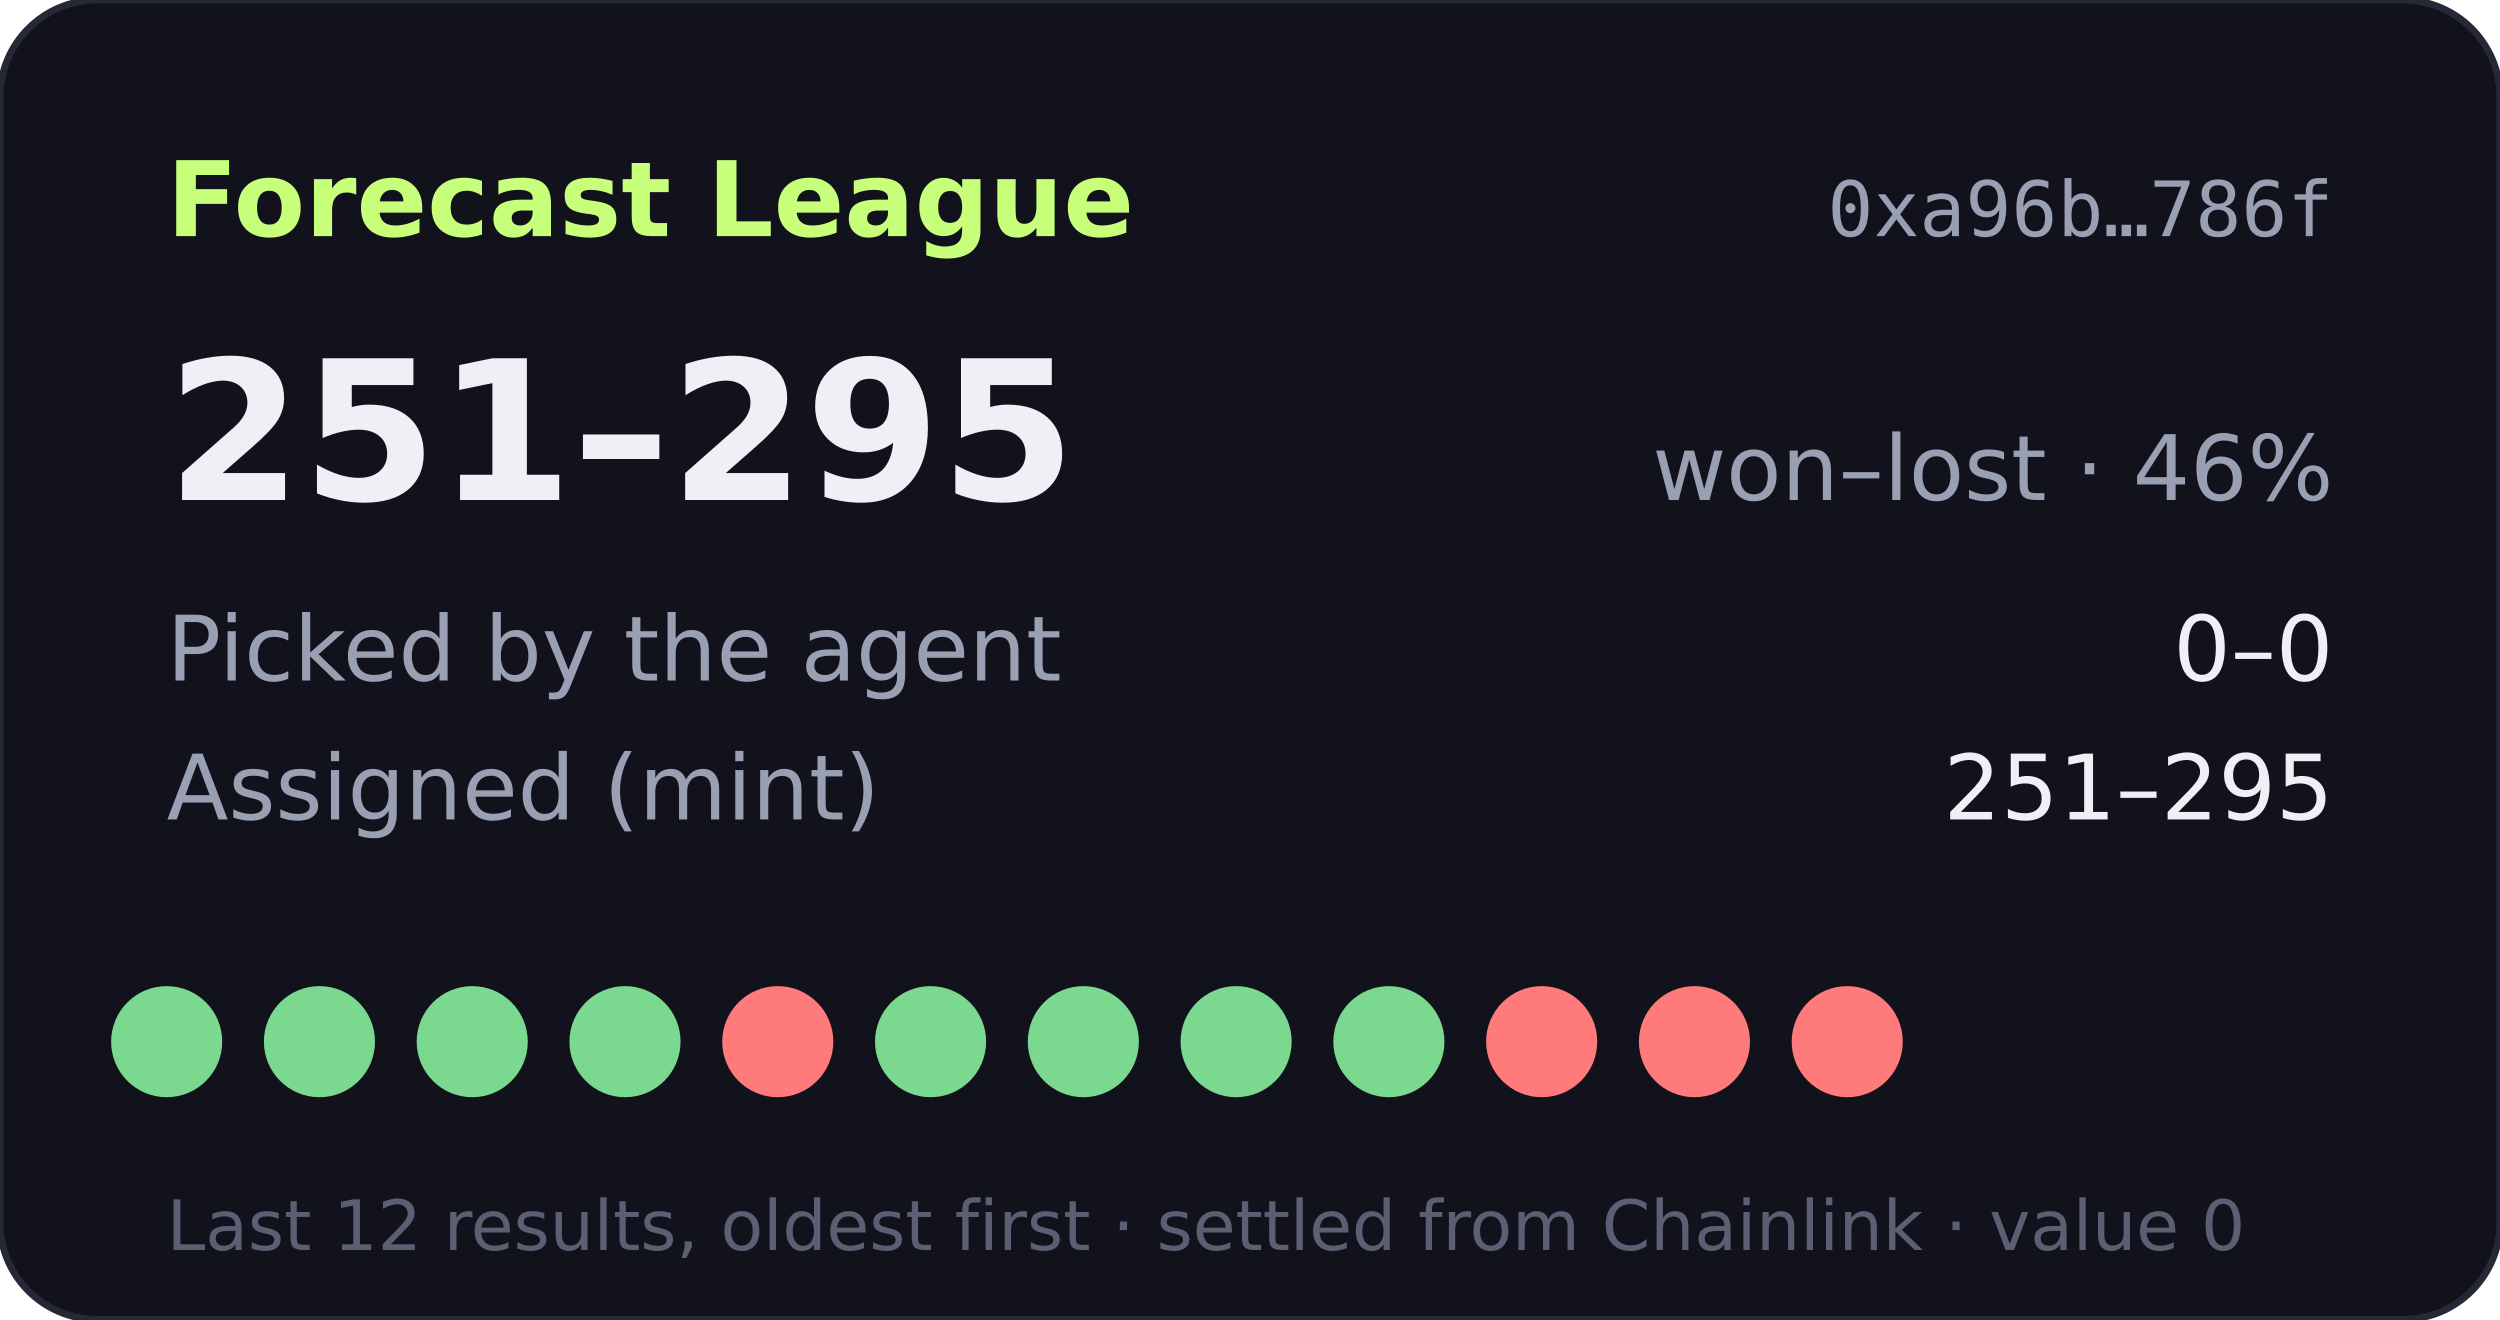
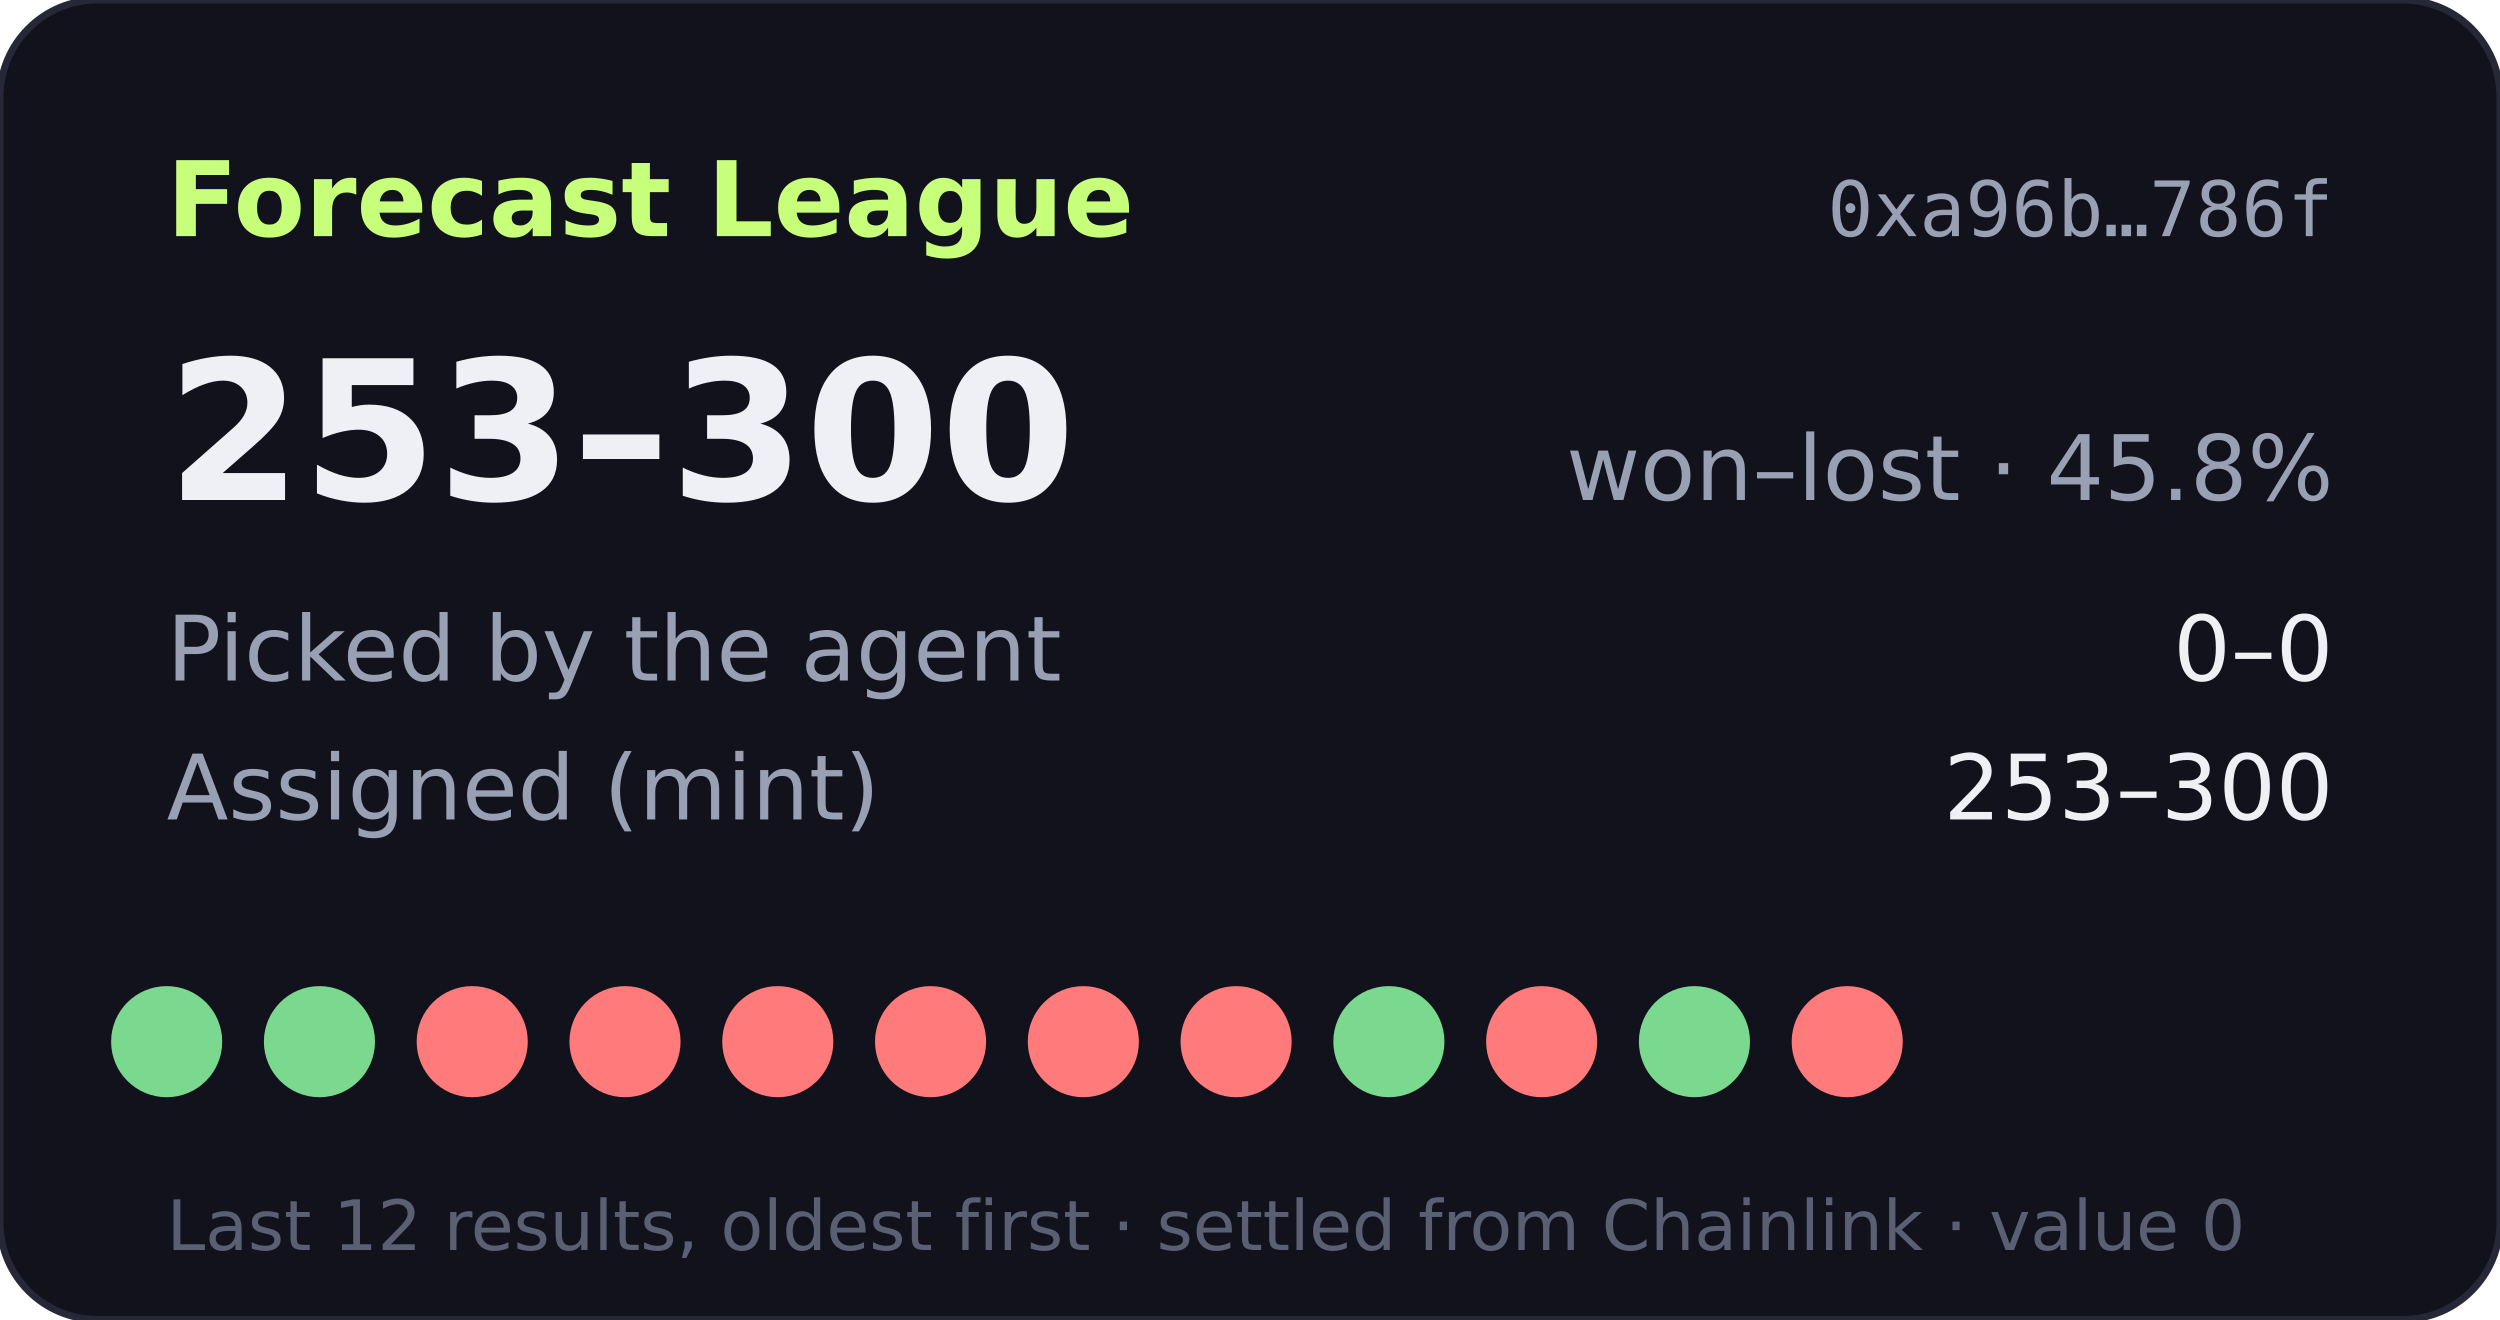
- <svg xmlns="http://www.w3.org/2000/svg" width="360" height="190" viewBox="0 0 360 190" role="img" aria-label="Forecast League record 251-295">
+ <svg xmlns="http://www.w3.org/2000/svg" width="360" height="190" viewBox="0 0 360 190" role="img" aria-label="Forecast League record 253-300">
  <rect width="360" height="190" rx="14" fill="#11121b" stroke="#262838" />
  <text x="24" y="34" fill="#c8ff7a" font-size="15" font-weight="700" font-family="Verdana,DejaVu Sans,sans-serif">Forecast League</text>
  <text x="336" y="34" fill="#9aa0b4" font-size="11" text-anchor="end" font-family="monospace">0xa96b…786f</text>
  <g font-family="Verdana,DejaVu Sans,sans-serif">
-     <text x="24" y="72" fill="#eef0f6" font-size="28" font-weight="700">251–295</text>
-     <text x="336" y="72" fill="#9aa0b4" font-size="13" text-anchor="end">won–lost · 46%</text>
+     <text x="24" y="72" fill="#eef0f6" font-size="28" font-weight="700">253–300</text>
+     <text x="336" y="72" fill="#9aa0b4" font-size="13" text-anchor="end">won–lost · 45.8%</text>
    <text x="24" y="98" fill="#9aa0b4" font-size="13">Picked by the agent</text>
    <text x="336" y="98" fill="#eef0f6" font-size="13" text-anchor="end">0–0</text>
    <text x="24" y="118" fill="#9aa0b4" font-size="13">Assigned (mint)</text>
-     <text x="336" y="118" fill="#eef0f6" font-size="13" text-anchor="end">251–295</text>
+     <text x="336" y="118" fill="#eef0f6" font-size="13" text-anchor="end">253–300</text>
    <circle cx="24" cy="150" r="8" fill="#7bd88f" />
    <circle cx="46" cy="150" r="8" fill="#7bd88f" />
-     <circle cx="68" cy="150" r="8" fill="#7bd88f" />
-     <circle cx="90" cy="150" r="8" fill="#7bd88f" />
+     <circle cx="68" cy="150" r="8" fill="#ff7a7a" />
+     <circle cx="90" cy="150" r="8" fill="#ff7a7a" />
    <circle cx="112" cy="150" r="8" fill="#ff7a7a" />
-     <circle cx="134" cy="150" r="8" fill="#7bd88f" />
-     <circle cx="156" cy="150" r="8" fill="#7bd88f" />
-     <circle cx="178" cy="150" r="8" fill="#7bd88f" />
+     <circle cx="134" cy="150" r="8" fill="#ff7a7a" />
+     <circle cx="156" cy="150" r="8" fill="#ff7a7a" />
+     <circle cx="178" cy="150" r="8" fill="#ff7a7a" />
    <circle cx="200" cy="150" r="8" fill="#7bd88f" />
    <circle cx="222" cy="150" r="8" fill="#ff7a7a" />
-     <circle cx="244" cy="150" r="8" fill="#ff7a7a" />
+     <circle cx="244" cy="150" r="8" fill="#7bd88f" />
    <circle cx="266" cy="150" r="8" fill="#ff7a7a" />
    <text x="24" y="180" fill="#5a5f73" font-size="10">Last 12 results, oldest first · settled from Chainlink · value 0</text>
  </g>
</svg>
